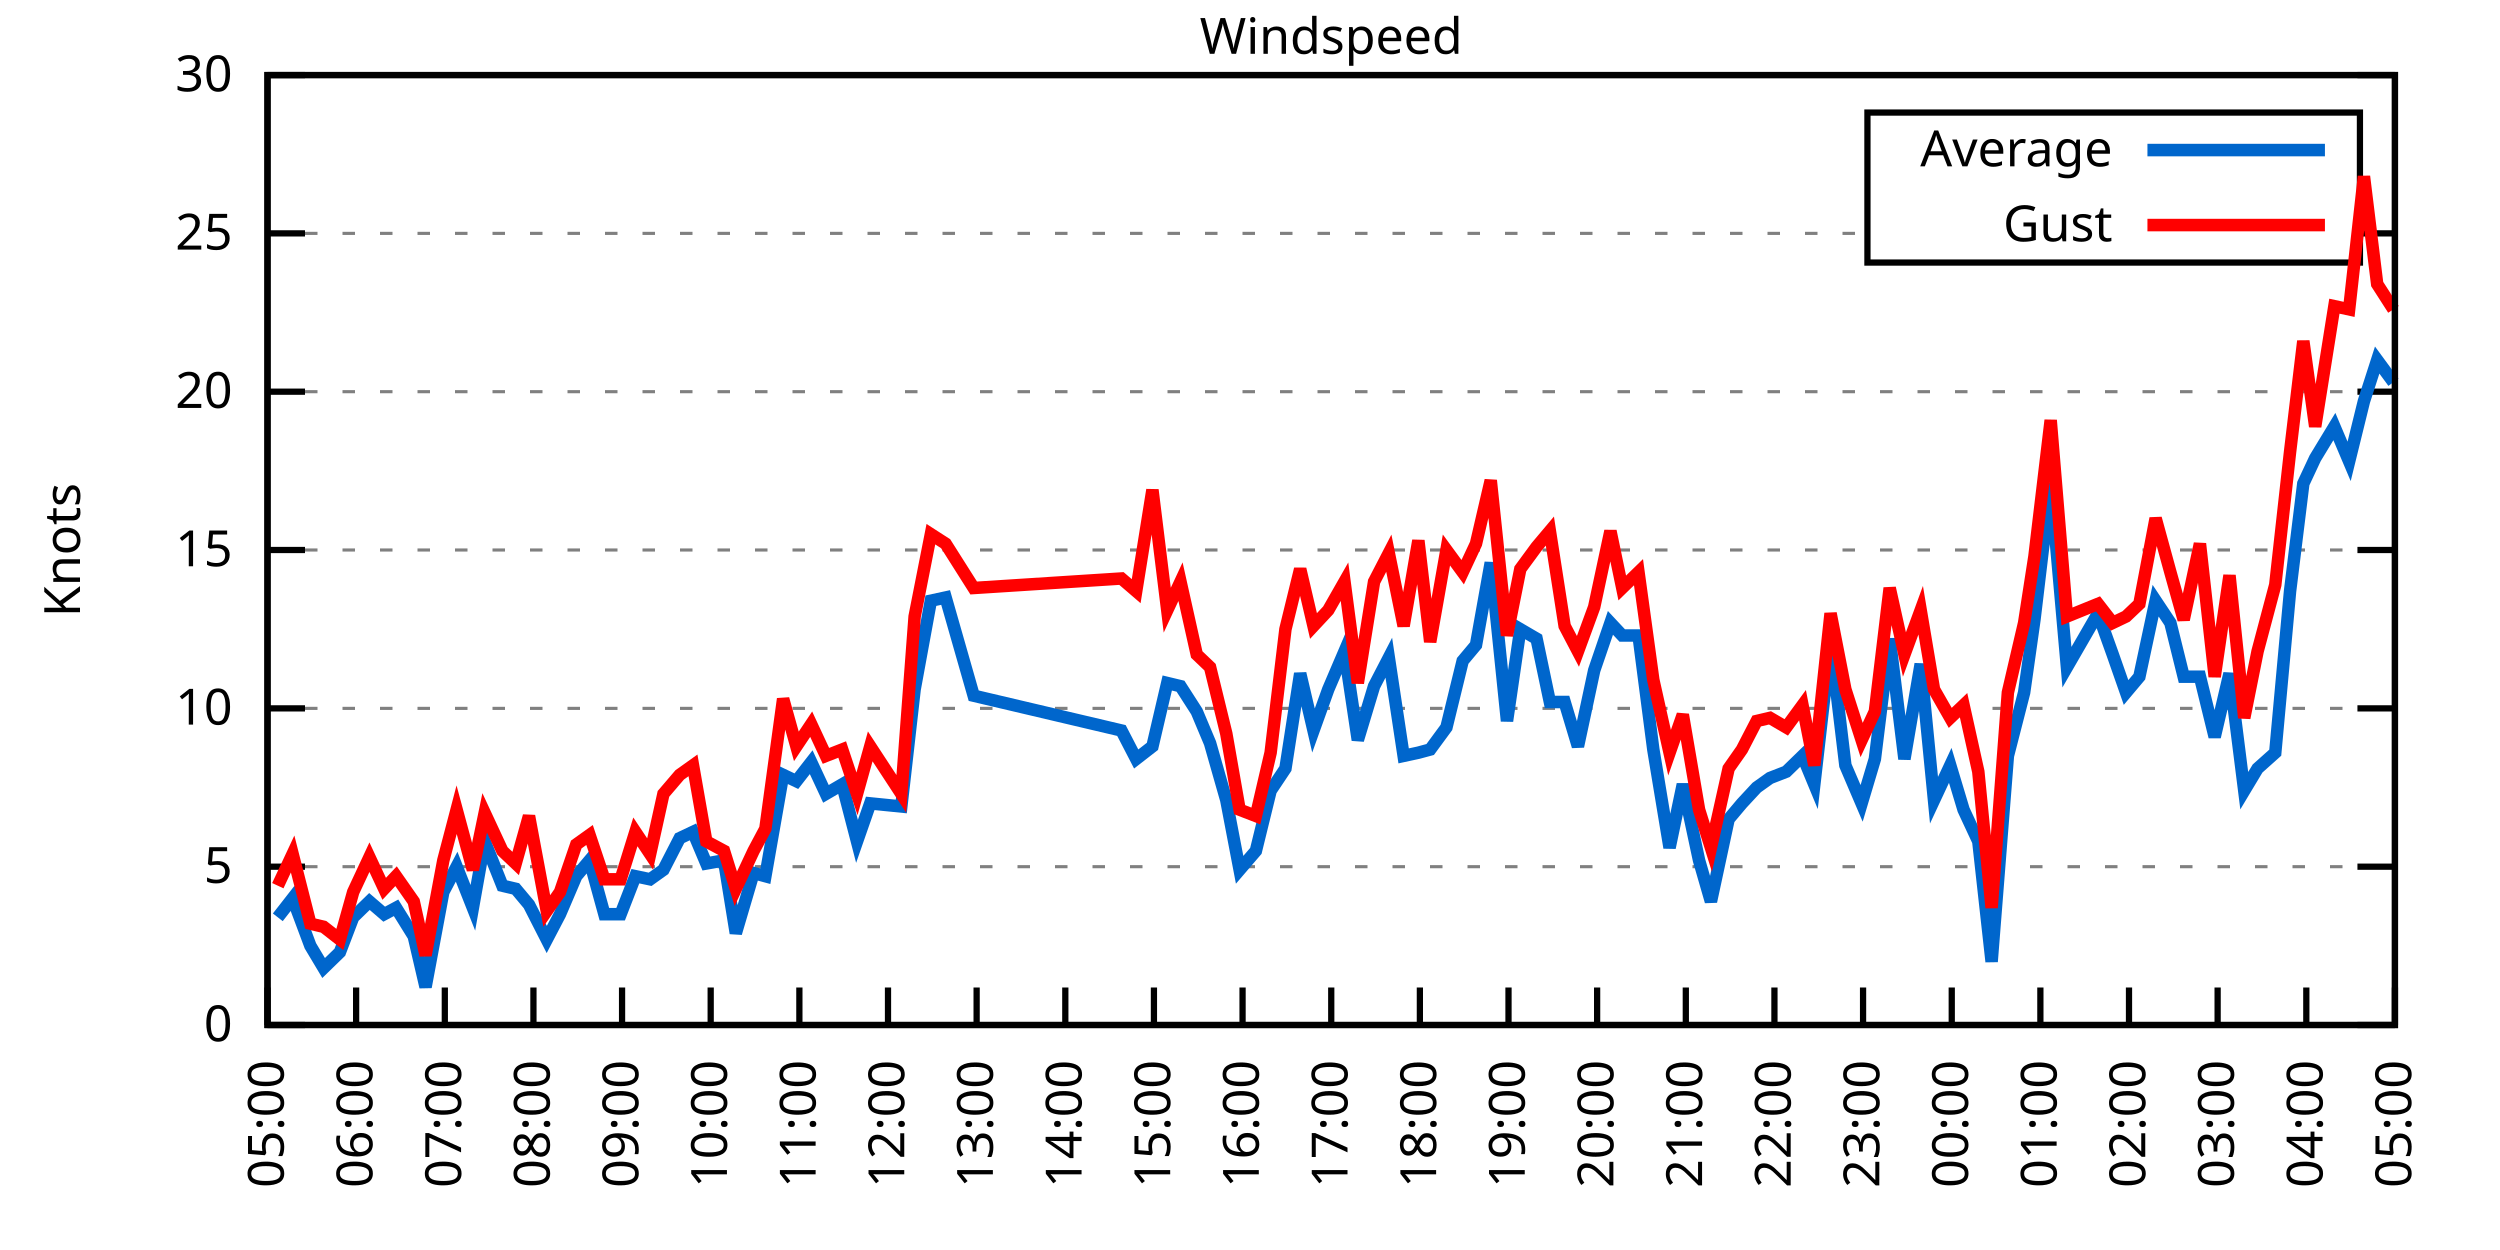
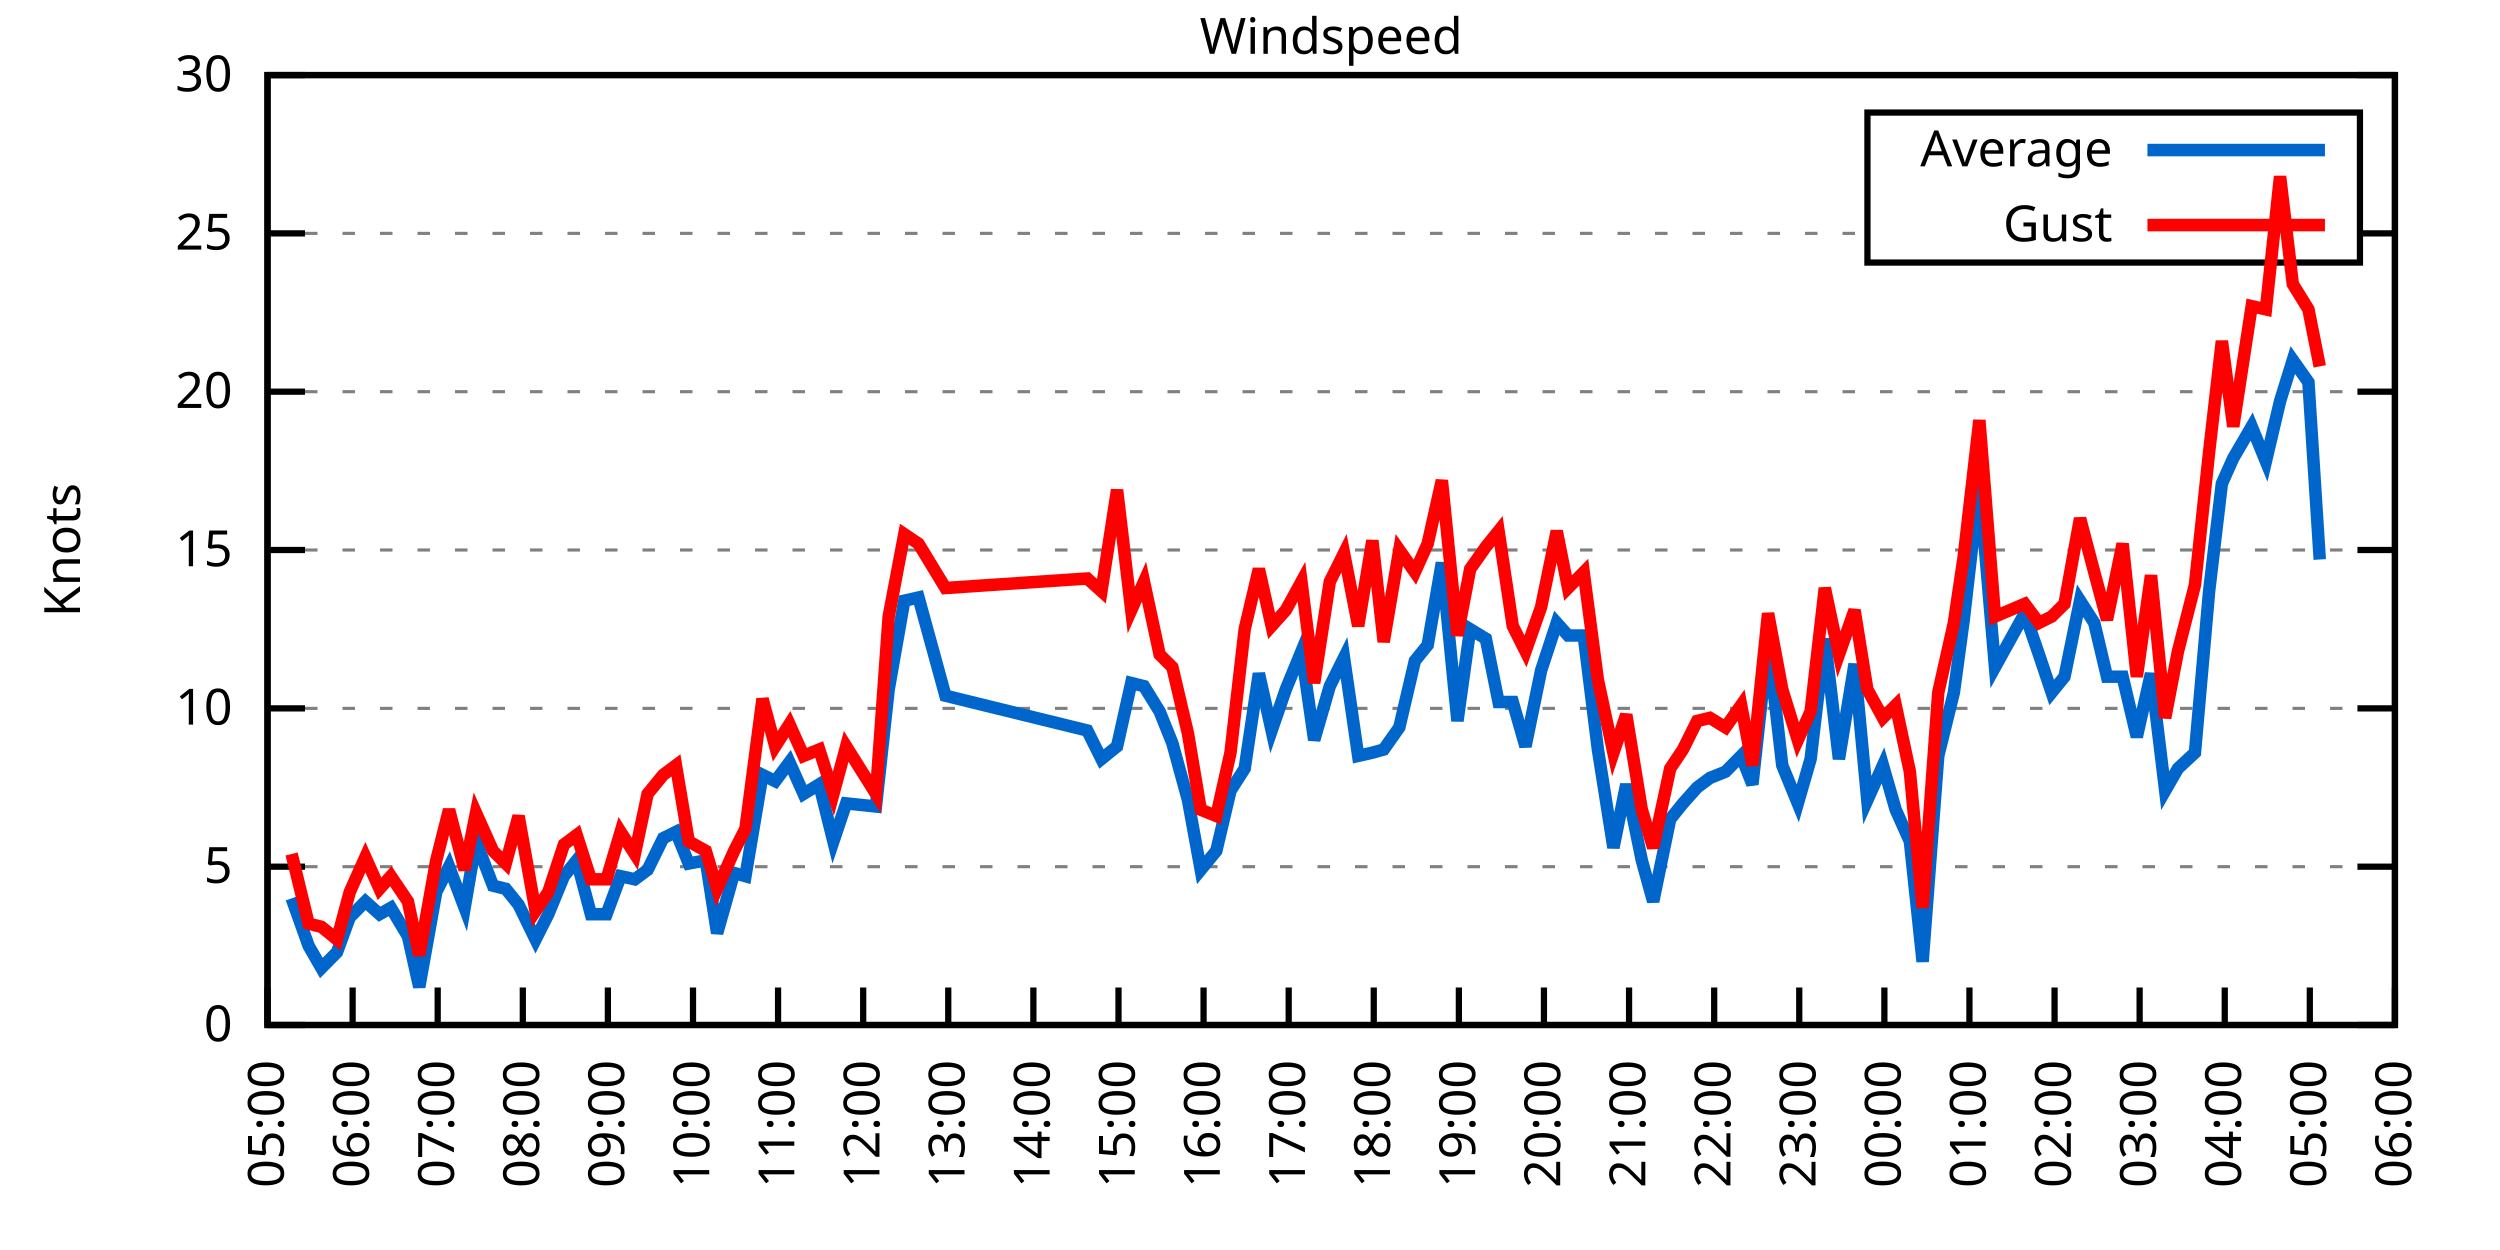
<svg xmlns="http://www.w3.org/2000/svg" xmlns:xlink="http://www.w3.org/1999/xlink" width="400" height="200" viewBox="0 0 400 200">
  <g id="gnuplot_canvas">
    <rect x="0" y="0" width="400" height="200" fill="none" />
    <defs>
      <circle id="gpDot" r="0.5" stroke-width="0.5" stroke="currentColor" />
      <path id="gpPt0" stroke-width="0.333" stroke="currentColor" d="M-1,0 h2 M0,-1 v2" />
      <path id="gpPt1" stroke-width="0.333" stroke="currentColor" d="M-1,-1 L1,1 M1,-1 L-1,1" />
      <path id="gpPt2" stroke-width="0.333" stroke="currentColor" d="M-1,0 L1,0 M0,-1 L0,1 M-1,-1 L1,1 M-1,1 L1,-1" />
      <rect id="gpPt3" stroke-width="0.333" stroke="currentColor" x="-1" y="-1" width="2" height="2" />
      <rect id="gpPt4" stroke-width="0.333" stroke="currentColor" fill="currentColor" x="-1" y="-1" width="2" height="2" />
      <circle id="gpPt5" stroke-width="0.333" stroke="currentColor" cx="0" cy="0" r="1" />
      <use xlink:href="#gpPt5" id="gpPt6" fill="currentColor" stroke="none" />
      <path id="gpPt7" stroke-width="0.333" stroke="currentColor" d="M0,-1.33 L-1.33,0.67 L1.33,0.67 z" />
      <use xlink:href="#gpPt7" id="gpPt8" fill="currentColor" stroke="none" />
      <use xlink:href="#gpPt7" id="gpPt9" stroke="currentColor" transform="rotate(180)" />
      <use xlink:href="#gpPt9" id="gpPt10" fill="currentColor" stroke="none" />
      <use xlink:href="#gpPt3" id="gpPt11" stroke="currentColor" transform="rotate(45)" />
      <use xlink:href="#gpPt11" id="gpPt12" fill="currentColor" stroke="none" />
      <path id="gpPt13" stroke-width="0.333" stroke="currentColor" d="M0,1.330 L1.265,0.411 L0.782,-1.067 L-0.782,-1.076 L-1.265,0.411 z" />
      <use xlink:href="#gpPt13" id="gpPt14" fill="currentColor" stroke="none" />
      <filter id="textbox" filterUnits="objectBoundingBox" x="0" y="0" height="1" width="1">
        <feFlood flood-color="white" flood-opacity="1" result="bgnd" />
        <feComposite in="SourceGraphic" in2="bgnd" operator="atop" />
      </filter>
      <filter id="greybox" filterUnits="objectBoundingBox" x="0" y="0" height="1" width="1">
        <feFlood flood-color="lightgrey" flood-opacity="1" result="grey" />
        <feComposite in="SourceGraphic" in2="grey" operator="atop" />
      </filter>
    </defs>
    <g fill="none" color="white" stroke="currentColor" stroke-width="1.00" stroke-linecap="butt" stroke-linejoin="miter">
</g>
    <g fill="none" color="black" stroke="currentColor" stroke-width="1.00" stroke-linecap="butt" stroke-linejoin="miter">
      <g stroke="none" shape-rendering="crispEdges">
        <polygon fill="rgb(255, 255, 255)" points="42.80,164.00 383.18,164.00 383.18,12.02 42.80,12.02 " />
      </g>
    </g>
    <g fill="none" color="black" stroke="currentColor" stroke-width="1.00" stroke-linecap="butt" stroke-linejoin="miter">
</g>
    <g fill="none" color="black" stroke="black" stroke-width="0.50" stroke-linecap="butt" stroke-linejoin="miter">
</g>
    <g fill="none" color="gray" stroke="currentColor" stroke-width="0.50" stroke-linecap="butt" stroke-linejoin="miter">
      <path stroke="gray" stroke-dasharray="2,4" class="gridline" d="M42.80,164.00 L383.19,164.00  " />
    </g>
    <g fill="none" color="gray" stroke="gray" stroke-width="1.00" stroke-linecap="butt" stroke-linejoin="miter">
</g>
    <g fill="none" color="black" stroke="currentColor" stroke-width="1.00" stroke-linecap="butt" stroke-linejoin="miter">
      <path stroke="black" d="M42.80,164.00 L48.80,164.00 M383.19,164.00 L377.19,164.00  " />
      <g transform="translate(37.20,166.60)" stroke="none" fill="black" font-family="Sans" font-size="8.00" text-anchor="end">
        <text>
          <tspan font-family="Sans"> 0</tspan>
        </text>
      </g>
    </g>
    <g fill="none" color="black" stroke="currentColor" stroke-width="1.00" stroke-linecap="butt" stroke-linejoin="miter">
</g>
    <g fill="none" color="black" stroke="black" stroke-width="0.50" stroke-linecap="butt" stroke-linejoin="miter">
</g>
    <g fill="none" color="gray" stroke="currentColor" stroke-width="0.50" stroke-linecap="butt" stroke-linejoin="miter">
      <path stroke="gray" stroke-dasharray="2,4" class="gridline" d="M42.80,138.67 L383.19,138.67  " />
    </g>
    <g fill="none" color="gray" stroke="gray" stroke-width="1.00" stroke-linecap="butt" stroke-linejoin="miter">
</g>
    <g fill="none" color="black" stroke="currentColor" stroke-width="1.00" stroke-linecap="butt" stroke-linejoin="miter">
      <path stroke="black" d="M42.80,138.67 L48.80,138.67 M383.19,138.67 L377.19,138.67  " />
      <g transform="translate(37.20,141.27)" stroke="none" fill="black" font-family="Sans" font-size="8.00" text-anchor="end">
        <text>
          <tspan font-family="Sans"> 5</tspan>
        </text>
      </g>
    </g>
    <g fill="none" color="black" stroke="currentColor" stroke-width="1.00" stroke-linecap="butt" stroke-linejoin="miter">
</g>
    <g fill="none" color="black" stroke="black" stroke-width="0.50" stroke-linecap="butt" stroke-linejoin="miter">
</g>
    <g fill="none" color="gray" stroke="currentColor" stroke-width="0.50" stroke-linecap="butt" stroke-linejoin="miter">
      <path stroke="gray" stroke-dasharray="2,4" class="gridline" d="M42.80,113.34 L383.19,113.34  " />
    </g>
    <g fill="none" color="gray" stroke="gray" stroke-width="1.00" stroke-linecap="butt" stroke-linejoin="miter">
</g>
    <g fill="none" color="black" stroke="currentColor" stroke-width="1.00" stroke-linecap="butt" stroke-linejoin="miter">
      <path stroke="black" d="M42.80,113.34 L48.80,113.34 M383.19,113.34 L377.19,113.34  " />
      <g transform="translate(37.20,115.94)" stroke="none" fill="black" font-family="Sans" font-size="8.00" text-anchor="end">
        <text>
          <tspan font-family="Sans"> 10</tspan>
        </text>
      </g>
    </g>
    <g fill="none" color="black" stroke="currentColor" stroke-width="1.00" stroke-linecap="butt" stroke-linejoin="miter">
</g>
    <g fill="none" color="black" stroke="black" stroke-width="0.50" stroke-linecap="butt" stroke-linejoin="miter">
</g>
    <g fill="none" color="gray" stroke="currentColor" stroke-width="0.50" stroke-linecap="butt" stroke-linejoin="miter">
      <path stroke="gray" stroke-dasharray="2,4" class="gridline" d="M42.80,88.00 L383.19,88.00  " />
    </g>
    <g fill="none" color="gray" stroke="gray" stroke-width="1.00" stroke-linecap="butt" stroke-linejoin="miter">
</g>
    <g fill="none" color="black" stroke="currentColor" stroke-width="1.00" stroke-linecap="butt" stroke-linejoin="miter">
      <path stroke="black" d="M42.80,88.00 L48.80,88.00 M383.19,88.00 L377.19,88.00  " />
      <g transform="translate(37.20,90.60)" stroke="none" fill="black" font-family="Sans" font-size="8.00" text-anchor="end">
        <text>
          <tspan font-family="Sans"> 15</tspan>
        </text>
      </g>
    </g>
    <g fill="none" color="black" stroke="currentColor" stroke-width="1.00" stroke-linecap="butt" stroke-linejoin="miter">
</g>
    <g fill="none" color="black" stroke="black" stroke-width="0.50" stroke-linecap="butt" stroke-linejoin="miter">
</g>
    <g fill="none" color="gray" stroke="currentColor" stroke-width="0.50" stroke-linecap="butt" stroke-linejoin="miter">
      <path stroke="gray" stroke-dasharray="2,4" class="gridline" d="M42.80,62.67 L383.19,62.67  " />
    </g>
    <g fill="none" color="gray" stroke="gray" stroke-width="1.00" stroke-linecap="butt" stroke-linejoin="miter">
</g>
    <g fill="none" color="black" stroke="currentColor" stroke-width="1.00" stroke-linecap="butt" stroke-linejoin="miter">
      <path stroke="black" d="M42.80,62.67 L48.80,62.67 M383.19,62.67 L377.19,62.67  " />
      <g transform="translate(37.20,65.27)" stroke="none" fill="black" font-family="Sans" font-size="8.00" text-anchor="end">
        <text>
          <tspan font-family="Sans"> 20</tspan>
        </text>
      </g>
    </g>
    <g fill="none" color="black" stroke="currentColor" stroke-width="1.00" stroke-linecap="butt" stroke-linejoin="miter">
</g>
    <g fill="none" color="black" stroke="black" stroke-width="0.50" stroke-linecap="butt" stroke-linejoin="miter">
</g>
    <g fill="none" color="gray" stroke="currentColor" stroke-width="0.50" stroke-linecap="butt" stroke-linejoin="miter">
      <path stroke="gray" stroke-dasharray="2,4" class="gridline" d="M42.80,37.34 L298.79,37.34 M377.59,37.34 L383.19,37.34  " />
    </g>
    <g fill="none" color="gray" stroke="gray" stroke-width="1.00" stroke-linecap="butt" stroke-linejoin="miter">
</g>
    <g fill="none" color="black" stroke="currentColor" stroke-width="1.00" stroke-linecap="butt" stroke-linejoin="miter">
      <path stroke="black" d="M42.80,37.34 L48.80,37.34 M383.19,37.34 L377.19,37.34  " />
      <g transform="translate(37.20,39.94)" stroke="none" fill="black" font-family="Sans" font-size="8.00" text-anchor="end">
        <text>
          <tspan font-family="Sans"> 25</tspan>
        </text>
      </g>
    </g>
    <g fill="none" color="black" stroke="currentColor" stroke-width="1.00" stroke-linecap="butt" stroke-linejoin="miter">
</g>
    <g fill="none" color="black" stroke="black" stroke-width="0.50" stroke-linecap="butt" stroke-linejoin="miter">
</g>
    <g fill="none" color="gray" stroke="currentColor" stroke-width="0.50" stroke-linecap="butt" stroke-linejoin="miter">
      <path stroke="gray" stroke-dasharray="2,4" class="gridline" d="M42.80,12.01 L383.19,12.01  " />
    </g>
    <g fill="none" color="gray" stroke="gray" stroke-width="1.00" stroke-linecap="butt" stroke-linejoin="miter">
</g>
    <g fill="none" color="black" stroke="currentColor" stroke-width="1.00" stroke-linecap="butt" stroke-linejoin="miter">
      <path stroke="black" d="M42.80,12.01 L48.80,12.01 M383.19,12.01 L377.19,12.01  " />
      <g transform="translate(37.20,14.61)" stroke="none" fill="black" font-family="Sans" font-size="8.00" text-anchor="end">
        <text>
          <tspan font-family="Sans"> 30</tspan>
        </text>
      </g>
    </g>
    <g fill="none" color="black" stroke="currentColor" stroke-width="1.00" stroke-linecap="butt" stroke-linejoin="miter">
      <path stroke="black" d="M42.80,164.00 L42.80,158.00  " />
      <g transform="translate(45.40,169.60) rotate(270.00)" stroke="none" fill="black" font-family="Sans" font-size="8.00" text-anchor="end">
        <text>
          <tspan font-family="Sans">05:00</tspan>
        </text>
      </g>
    </g>
    <g fill="none" color="black" stroke="currentColor" stroke-width="1.00" stroke-linecap="butt" stroke-linejoin="miter">
-       <path stroke="black" d="M56.98,164.00 L56.98,158.00  " />
-       <g transform="translate(59.58,169.60) rotate(270.00)" stroke="none" fill="black" font-family="Sans" font-size="8.00" text-anchor="end">
+       <path stroke="black" d="M56.42,164.00 L56.42,158.00  " />
+       <g transform="translate(59.02,169.60) rotate(270.00)" stroke="none" fill="black" font-family="Sans" font-size="8.00" text-anchor="end">
        <text>
          <tspan font-family="Sans">06:00</tspan>
        </text>
      </g>
    </g>
    <g fill="none" color="black" stroke="currentColor" stroke-width="1.00" stroke-linecap="butt" stroke-linejoin="miter">
-       <path stroke="black" d="M71.17,164.00 L71.17,158.00  " />
-       <g transform="translate(73.77,169.60) rotate(270.00)" stroke="none" fill="black" font-family="Sans" font-size="8.00" text-anchor="end">
+       <path stroke="black" d="M70.03,164.00 L70.03,158.00  " />
+       <g transform="translate(72.63,169.60) rotate(270.00)" stroke="none" fill="black" font-family="Sans" font-size="8.00" text-anchor="end">
        <text>
          <tspan font-family="Sans">07:00</tspan>
        </text>
      </g>
    </g>
    <g fill="none" color="black" stroke="currentColor" stroke-width="1.00" stroke-linecap="butt" stroke-linejoin="miter">
-       <path stroke="black" d="M85.35,164.00 L85.35,158.00  " />
-       <g transform="translate(87.95,169.60) rotate(270.00)" stroke="none" fill="black" font-family="Sans" font-size="8.00" text-anchor="end">
+       <path stroke="black" d="M83.65,164.00 L83.65,158.00  " />
+       <g transform="translate(86.25,169.60) rotate(270.00)" stroke="none" fill="black" font-family="Sans" font-size="8.00" text-anchor="end">
        <text>
          <tspan font-family="Sans">08:00</tspan>
        </text>
      </g>
    </g>
    <g fill="none" color="black" stroke="currentColor" stroke-width="1.00" stroke-linecap="butt" stroke-linejoin="miter">
-       <path stroke="black" d="M99.53,164.00 L99.53,158.00  " />
-       <g transform="translate(102.13,169.60) rotate(270.00)" stroke="none" fill="black" font-family="Sans" font-size="8.00" text-anchor="end">
+       <path stroke="black" d="M97.26,164.00 L97.26,158.00  " />
+       <g transform="translate(99.86,169.60) rotate(270.00)" stroke="none" fill="black" font-family="Sans" font-size="8.00" text-anchor="end">
        <text>
          <tspan font-family="Sans">09:00</tspan>
        </text>
      </g>
    </g>
    <g fill="none" color="black" stroke="currentColor" stroke-width="1.00" stroke-linecap="butt" stroke-linejoin="miter">
-       <path stroke="black" d="M113.71,164.00 L113.71,158.00  " />
-       <g transform="translate(116.31,169.60) rotate(270.00)" stroke="none" fill="black" font-family="Sans" font-size="8.00" text-anchor="end">
+       <path stroke="black" d="M110.88,164.00 L110.88,158.00  " />
+       <g transform="translate(113.48,169.60) rotate(270.00)" stroke="none" fill="black" font-family="Sans" font-size="8.00" text-anchor="end">
        <text>
          <tspan font-family="Sans">10:00</tspan>
        </text>
      </g>
    </g>
    <g fill="none" color="black" stroke="currentColor" stroke-width="1.00" stroke-linecap="butt" stroke-linejoin="miter">
-       <path stroke="black" d="M127.90,164.00 L127.90,158.00  " />
-       <g transform="translate(130.50,169.60) rotate(270.00)" stroke="none" fill="black" font-family="Sans" font-size="8.00" text-anchor="end">
+       <path stroke="black" d="M124.49,164.00 L124.49,158.00  " />
+       <g transform="translate(127.09,169.60) rotate(270.00)" stroke="none" fill="black" font-family="Sans" font-size="8.00" text-anchor="end">
        <text>
          <tspan font-family="Sans">11:00</tspan>
        </text>
      </g>
    </g>
    <g fill="none" color="black" stroke="currentColor" stroke-width="1.00" stroke-linecap="butt" stroke-linejoin="miter">
-       <path stroke="black" d="M142.08,164.00 L142.08,158.00  " />
-       <g transform="translate(144.68,169.60) rotate(270.00)" stroke="none" fill="black" font-family="Sans" font-size="8.00" text-anchor="end">
+       <path stroke="black" d="M138.11,164.00 L138.11,158.00  " />
+       <g transform="translate(140.71,169.60) rotate(270.00)" stroke="none" fill="black" font-family="Sans" font-size="8.00" text-anchor="end">
        <text>
          <tspan font-family="Sans">12:00</tspan>
        </text>
      </g>
    </g>
    <g fill="none" color="black" stroke="currentColor" stroke-width="1.00" stroke-linecap="butt" stroke-linejoin="miter">
-       <path stroke="black" d="M156.26,164.00 L156.26,158.00  " />
-       <g transform="translate(158.86,169.60) rotate(270.00)" stroke="none" fill="black" font-family="Sans" font-size="8.00" text-anchor="end">
+       <path stroke="black" d="M151.72,164.00 L151.72,158.00  " />
+       <g transform="translate(154.32,169.60) rotate(270.00)" stroke="none" fill="black" font-family="Sans" font-size="8.00" text-anchor="end">
        <text>
          <tspan font-family="Sans">13:00</tspan>
        </text>
      </g>
    </g>
    <g fill="none" color="black" stroke="currentColor" stroke-width="1.00" stroke-linecap="butt" stroke-linejoin="miter">
-       <path stroke="black" d="M170.45,164.00 L170.45,158.00  " />
-       <g transform="translate(173.05,169.60) rotate(270.00)" stroke="none" fill="black" font-family="Sans" font-size="8.00" text-anchor="end">
+       <path stroke="black" d="M165.34,164.00 L165.34,158.00  " />
+       <g transform="translate(167.94,169.60) rotate(270.00)" stroke="none" fill="black" font-family="Sans" font-size="8.00" text-anchor="end">
        <text>
          <tspan font-family="Sans">14:00</tspan>
        </text>
      </g>
    </g>
    <g fill="none" color="black" stroke="currentColor" stroke-width="1.00" stroke-linecap="butt" stroke-linejoin="miter">
-       <path stroke="black" d="M184.63,164.00 L184.63,158.00  " />
-       <g transform="translate(187.23,169.60) rotate(270.00)" stroke="none" fill="black" font-family="Sans" font-size="8.00" text-anchor="end">
+       <path stroke="black" d="M178.96,164.00 L178.96,158.00  " />
+       <g transform="translate(181.56,169.60) rotate(270.00)" stroke="none" fill="black" font-family="Sans" font-size="8.00" text-anchor="end">
        <text>
          <tspan font-family="Sans">15:00</tspan>
        </text>
      </g>
    </g>
    <g fill="none" color="black" stroke="currentColor" stroke-width="1.00" stroke-linecap="butt" stroke-linejoin="miter">
-       <path stroke="black" d="M198.81,164.00 L198.81,158.00  " />
-       <g transform="translate(201.41,169.60) rotate(270.00)" stroke="none" fill="black" font-family="Sans" font-size="8.00" text-anchor="end">
+       <path stroke="black" d="M192.57,164.00 L192.57,158.00  " />
+       <g transform="translate(195.17,169.60) rotate(270.00)" stroke="none" fill="black" font-family="Sans" font-size="8.00" text-anchor="end">
        <text>
          <tspan font-family="Sans">16:00</tspan>
        </text>
      </g>
    </g>
    <g fill="none" color="black" stroke="currentColor" stroke-width="1.00" stroke-linecap="butt" stroke-linejoin="miter">
-       <path stroke="black" d="M213.00,164.00 L213.00,158.00  " />
-       <g transform="translate(215.60,169.60) rotate(270.00)" stroke="none" fill="black" font-family="Sans" font-size="8.00" text-anchor="end">
+       <path stroke="black" d="M206.19,164.00 L206.19,158.00  " />
+       <g transform="translate(208.79,169.60) rotate(270.00)" stroke="none" fill="black" font-family="Sans" font-size="8.00" text-anchor="end">
        <text>
          <tspan font-family="Sans">17:00</tspan>
        </text>
      </g>
    </g>
    <g fill="none" color="black" stroke="currentColor" stroke-width="1.00" stroke-linecap="butt" stroke-linejoin="miter">
-       <path stroke="black" d="M227.18,164.00 L227.18,158.00  " />
-       <g transform="translate(229.78,169.60) rotate(270.00)" stroke="none" fill="black" font-family="Sans" font-size="8.00" text-anchor="end">
+       <path stroke="black" d="M219.80,164.00 L219.80,158.00  " />
+       <g transform="translate(222.40,169.60) rotate(270.00)" stroke="none" fill="black" font-family="Sans" font-size="8.00" text-anchor="end">
        <text>
          <tspan font-family="Sans">18:00</tspan>
        </text>
      </g>
    </g>
    <g fill="none" color="black" stroke="currentColor" stroke-width="1.00" stroke-linecap="butt" stroke-linejoin="miter">
-       <path stroke="black" d="M241.36,164.00 L241.36,158.00  " />
-       <g transform="translate(243.96,169.60) rotate(270.00)" stroke="none" fill="black" font-family="Sans" font-size="8.00" text-anchor="end">
+       <path stroke="black" d="M233.42,164.00 L233.42,158.00  " />
+       <g transform="translate(236.02,169.60) rotate(270.00)" stroke="none" fill="black" font-family="Sans" font-size="8.00" text-anchor="end">
        <text>
          <tspan font-family="Sans">19:00</tspan>
        </text>
      </g>
    </g>
    <g fill="none" color="black" stroke="currentColor" stroke-width="1.00" stroke-linecap="butt" stroke-linejoin="miter">
-       <path stroke="black" d="M255.54,164.00 L255.54,158.00  " />
-       <g transform="translate(258.14,169.60) rotate(270.00)" stroke="none" fill="black" font-family="Sans" font-size="8.00" text-anchor="end">
+       <path stroke="black" d="M247.03,164.00 L247.03,158.00  " />
+       <g transform="translate(249.63,169.60) rotate(270.00)" stroke="none" fill="black" font-family="Sans" font-size="8.00" text-anchor="end">
        <text>
          <tspan font-family="Sans">20:00</tspan>
        </text>
      </g>
    </g>
    <g fill="none" color="black" stroke="currentColor" stroke-width="1.00" stroke-linecap="butt" stroke-linejoin="miter">
-       <path stroke="black" d="M269.73,164.00 L269.73,158.00  " />
-       <g transform="translate(272.33,169.60) rotate(270.00)" stroke="none" fill="black" font-family="Sans" font-size="8.00" text-anchor="end">
+       <path stroke="black" d="M260.65,164.00 L260.65,158.00  " />
+       <g transform="translate(263.25,169.60) rotate(270.00)" stroke="none" fill="black" font-family="Sans" font-size="8.00" text-anchor="end">
        <text>
          <tspan font-family="Sans">21:00</tspan>
        </text>
      </g>
    </g>
    <g fill="none" color="black" stroke="currentColor" stroke-width="1.00" stroke-linecap="butt" stroke-linejoin="miter">
-       <path stroke="black" d="M283.91,164.00 L283.91,158.00  " />
-       <g transform="translate(286.51,169.60) rotate(270.00)" stroke="none" fill="black" font-family="Sans" font-size="8.00" text-anchor="end">
+       <path stroke="black" d="M274.27,164.00 L274.27,158.00  " />
+       <g transform="translate(276.87,169.60) rotate(270.00)" stroke="none" fill="black" font-family="Sans" font-size="8.00" text-anchor="end">
        <text>
          <tspan font-family="Sans">22:00</tspan>
        </text>
      </g>
    </g>
    <g fill="none" color="black" stroke="currentColor" stroke-width="1.00" stroke-linecap="butt" stroke-linejoin="miter">
-       <path stroke="black" d="M298.09,164.00 L298.09,158.00  " />
-       <g transform="translate(300.69,169.60) rotate(270.00)" stroke="none" fill="black" font-family="Sans" font-size="8.00" text-anchor="end">
+       <path stroke="black" d="M287.88,164.00 L287.88,158.00  " />
+       <g transform="translate(290.48,169.60) rotate(270.00)" stroke="none" fill="black" font-family="Sans" font-size="8.00" text-anchor="end">
        <text>
          <tspan font-family="Sans">23:00</tspan>
        </text>
      </g>
    </g>
    <g fill="none" color="black" stroke="currentColor" stroke-width="1.00" stroke-linecap="butt" stroke-linejoin="miter">
-       <path stroke="black" d="M312.28,164.00 L312.28,158.00  " />
-       <g transform="translate(314.88,169.60) rotate(270.00)" stroke="none" fill="black" font-family="Sans" font-size="8.00" text-anchor="end">
+       <path stroke="black" d="M301.50,164.00 L301.50,158.00  " />
+       <g transform="translate(304.10,169.60) rotate(270.00)" stroke="none" fill="black" font-family="Sans" font-size="8.00" text-anchor="end">
        <text>
          <tspan font-family="Sans">00:00</tspan>
        </text>
      </g>
    </g>
    <g fill="none" color="black" stroke="currentColor" stroke-width="1.00" stroke-linecap="butt" stroke-linejoin="miter">
-       <path stroke="black" d="M326.46,164.00 L326.46,158.00  " />
-       <g transform="translate(329.06,169.60) rotate(270.00)" stroke="none" fill="black" font-family="Sans" font-size="8.00" text-anchor="end">
+       <path stroke="black" d="M315.11,164.00 L315.11,158.00  " />
+       <g transform="translate(317.71,169.60) rotate(270.00)" stroke="none" fill="black" font-family="Sans" font-size="8.00" text-anchor="end">
        <text>
          <tspan font-family="Sans">01:00</tspan>
        </text>
      </g>
    </g>
    <g fill="none" color="black" stroke="currentColor" stroke-width="1.00" stroke-linecap="butt" stroke-linejoin="miter">
-       <path stroke="black" d="M340.64,164.00 L340.64,158.00  " />
-       <g transform="translate(343.24,169.60) rotate(270.00)" stroke="none" fill="black" font-family="Sans" font-size="8.00" text-anchor="end">
+       <path stroke="black" d="M328.73,164.00 L328.73,158.00  " />
+       <g transform="translate(331.33,169.60) rotate(270.00)" stroke="none" fill="black" font-family="Sans" font-size="8.00" text-anchor="end">
        <text>
          <tspan font-family="Sans">02:00</tspan>
        </text>
      </g>
    </g>
    <g fill="none" color="black" stroke="currentColor" stroke-width="1.00" stroke-linecap="butt" stroke-linejoin="miter">
-       <path stroke="black" d="M354.82,164.00 L354.82,158.00  " />
-       <g transform="translate(357.42,169.60) rotate(270.00)" stroke="none" fill="black" font-family="Sans" font-size="8.00" text-anchor="end">
+       <path stroke="black" d="M342.34,164.00 L342.34,158.00  " />
+       <g transform="translate(344.94,169.60) rotate(270.00)" stroke="none" fill="black" font-family="Sans" font-size="8.00" text-anchor="end">
        <text>
          <tspan font-family="Sans">03:00</tspan>
        </text>
      </g>
    </g>
    <g fill="none" color="black" stroke="currentColor" stroke-width="1.00" stroke-linecap="butt" stroke-linejoin="miter">
-       <path stroke="black" d="M369.01,164.00 L369.01,158.00  " />
-       <g transform="translate(371.61,169.60) rotate(270.00)" stroke="none" fill="black" font-family="Sans" font-size="8.00" text-anchor="end">
+       <path stroke="black" d="M355.96,164.00 L355.96,158.00  " />
+       <g transform="translate(358.56,169.60) rotate(270.00)" stroke="none" fill="black" font-family="Sans" font-size="8.00" text-anchor="end">
        <text>
          <tspan font-family="Sans">04:00</tspan>
+         </text>
+       </g>
+     </g>
+     <g fill="none" color="black" stroke="currentColor" stroke-width="1.00" stroke-linecap="butt" stroke-linejoin="miter">
+       <path stroke="black" d="M369.57,164.00 L369.57,158.00  " />
+       <g transform="translate(372.17,169.60) rotate(270.00)" stroke="none" fill="black" font-family="Sans" font-size="8.00" text-anchor="end">
+         <text>
+           <tspan font-family="Sans">05:00</tspan>
        </text>
      </g>
    </g>
    <g fill="none" color="black" stroke="currentColor" stroke-width="1.00" stroke-linecap="butt" stroke-linejoin="miter">
      <path stroke="black" d="M383.19,164.00 L383.19,158.00  " />
      <g transform="translate(385.79,169.60) rotate(270.00)" stroke="none" fill="black" font-family="Sans" font-size="8.00" text-anchor="end">
        <text>
-           <tspan font-family="Sans">05:00</tspan>
+           <tspan font-family="Sans">06:00</tspan>
        </text>
      </g>
    </g>
    <g fill="none" color="black" stroke="currentColor" stroke-width="1.00" stroke-linecap="butt" stroke-linejoin="miter">
</g>
    <g fill="none" color="black" stroke="currentColor" stroke-width="1.00" stroke-linecap="butt" stroke-linejoin="miter">
      <path stroke="black" d="M42.80,12.01 L42.80,164.00 L383.19,164.00 L383.19,12.01 L42.80,12.01 Z  " />
    </g>
    <g fill="none" color="black" stroke="currentColor" stroke-width="1.00" stroke-linecap="butt" stroke-linejoin="miter">
</g>
    <g fill="none" color="black" stroke="currentColor" stroke-width="1.00" stroke-linecap="butt" stroke-linejoin="miter">
      <path stroke="black" d="M298.79,42.01 L298.79,18.01 L377.59,18.01 L377.59,42.01 L298.79,42.01 Z  " />
    </g>
    <g id="Windspeed_plot_1">
      <g fill="none" color="white" stroke="black" stroke-width="2.00" stroke-linecap="butt" stroke-linejoin="miter">
</g>
      <g fill="none" color="black" stroke="currentColor" stroke-width="2.00" stroke-linecap="butt" stroke-linejoin="miter">
        <g transform="translate(337.99,26.61)" stroke="none" fill="black" font-family="Sans" font-size="8.00" text-anchor="end">
          <text>
            <tspan font-family="Sans">Average</tspan>
          </text>
        </g>
      </g>
      <g fill="none" color="black" stroke="currentColor" stroke-width="2.00" stroke-linecap="butt" stroke-linejoin="miter">
-         <path stroke="rgb(  0, 102, 204)" d="M343.59,24.01 L371.99,24.01 M44.45,146.77 L46.82,143.73 L49.66,151.33 L51.78,154.88 L54.38,152.35 L56.51,146.77   L59.11,144.24 L61.47,146.27 L63.37,145.25 L66.20,149.81 L68.09,157.92 L70.93,142.72 L73.06,138.67 L75.66,145.25   L77.55,134.62 L80.38,141.71 L82.51,142.21 L84.64,144.75 L87.48,150.32 L89.60,146.27 L92.20,140.19 L94.33,137.66   L96.70,146.27 L99.30,146.27 L101.66,140.19 L104.02,140.69 L106.15,139.17 L108.75,134.11 L110.88,133.10 L113.01,138.16   L115.84,137.66 L117.73,149.31 L120.57,139.68 L122.46,140.19 L125.30,123.98 L127.42,124.99 L129.79,121.95 L132.15,127.02   L134.75,125.50 L137.12,134.62 L139.24,128.54 L144.21,129.04 L146.34,110.30 L148.94,96.11 L151.30,95.60 L155.79,111.31   L179.43,116.88 L181.79,121.44 L184.39,119.42 L186.76,109.28 L188.88,109.79 L191.48,113.84 L193.61,118.91 L196.21,128.03   L198.34,139.17 L200.94,136.14 L203.30,126.51 L205.67,122.96 L208.03,107.76 L210.16,116.88 L212.52,110.30 L215.12,104.22   L217.25,118.40 L219.85,109.79 L222.21,105.23 L224.58,120.94 L226.94,120.43 L228.83,119.92 L231.43,116.38 L234.03,105.74   L236.16,103.20 L238.52,90.03 L241.12,115.36 L243.25,100.67 L245.85,102.19 L247.98,112.32 L250.34,112.32 L252.47,119.42   L255.07,107.26 L257.67,99.66 L259.56,101.68 L262.16,101.68 L264.53,119.92 L267.13,135.63 L269.25,125.50 L271.85,137.66   L273.75,144.24 L276.58,131.07 L278.71,128.54 L281.07,126.00 L283.20,124.48 L285.80,123.47 L288.40,120.94 L290.29,125.50   L292.89,102.70 L295.26,122.46 L297.86,128.54 L299.98,121.44 L302.35,102.19 L304.71,121.44 L307.31,106.24 L309.44,128.03   L312.04,122.46 L314.17,129.55 L316.53,134.62 L318.66,153.87 L321.26,120.94 L323.86,110.80 L325.51,99.15 L328.11,77.37   L330.71,106.75 L335.68,98.14 L338.04,104.72 L340.17,110.80 L342.30,108.27 L344.90,96.11 L347.26,99.66 L349.39,108.27   L351.99,108.27 L354.35,117.90 L356.72,107.76 L359.08,126.51 L361.21,122.96 L364.04,120.43 L366.41,94.59 L368.53,77.37   L370.43,73.31 L373.50,68.25 L375.86,73.82 L378.23,64.19 L380.35,57.61 L382.95,61.15  " />
+         <path stroke="rgb(  0, 102, 204)" d="M343.59,24.01 L371.99,24.01 M46.66,143.73 L49.38,151.33 L51.42,154.88 L53.92,152.35 L55.96,146.77 L58.46,144.24   L60.73,146.27 L62.54,145.25 L65.27,149.81 L67.08,157.92 L69.80,142.72 L71.85,138.67 L74.34,145.25 L76.16,134.62   L78.88,141.71 L80.92,142.21 L82.97,144.75 L85.69,150.32 L87.73,146.27 L90.23,140.19 L92.27,137.66 L94.54,146.27   L97.04,146.27 L99.30,140.19 L101.57,140.69 L103.62,139.17 L106.11,134.11 L108.15,133.10 L110.20,138.16 L112.92,137.66   L114.74,149.31 L117.46,139.68 L119.27,140.19 L122.00,123.98 L124.04,124.99 L126.31,121.95 L128.58,127.02 L131.07,125.50   L133.34,134.62 L135.39,128.54 L140.15,129.04 L142.19,110.30 L144.69,96.11 L146.96,95.60 L151.27,111.31 L173.96,116.88   L176.23,121.44 L178.73,119.42 L181.00,109.28 L183.04,109.79 L185.54,113.84 L187.58,118.91 L190.08,128.03 L192.12,139.17   L194.61,136.14 L196.88,126.51 L199.15,122.96 L201.42,107.76 L203.46,116.88 L205.73,110.30 L208.23,104.22 L210.27,118.40   L212.77,109.79 L215.04,105.23 L217.31,120.94 L219.58,120.43 L221.39,119.92 L223.89,116.38 L226.38,105.74 L228.43,103.20   L230.70,90.03 L233.19,115.36 L235.23,100.67 L237.73,102.19 L239.77,112.32 L242.04,112.32 L244.08,119.42 L246.58,107.26   L249.08,99.66 L250.89,101.68 L253.39,101.68 L255.66,119.92 L258.15,135.63 L260.20,125.50 L262.69,137.66 L264.51,144.24   L267.23,131.07 L269.27,128.54 L271.54,126.00 L273.58,124.48 L276.08,123.47 L278.58,120.94 L280.39,125.50 L282.89,102.70   L285.16,122.46 L287.65,128.54 L289.70,121.44 L291.97,102.19 L294.23,121.44 L296.73,106.24 L298.77,128.03 L301.27,122.46   L303.31,129.55 L305.58,134.62 L307.62,153.87 L310.12,120.94 L312.62,110.80 L314.20,99.15 L316.70,77.37 L319.20,106.75   L323.96,98.14 L326.23,104.72 L328.27,110.80 L330.32,108.27 L332.81,96.11 L335.08,99.66 L337.12,108.27 L339.62,108.27   L341.89,117.90 L344.16,107.76 L346.43,126.51 L348.47,122.96 L351.19,120.43 L353.46,94.59 L355.50,77.37 L357.32,73.31   L360.27,68.25 L362.54,73.82 L364.81,64.19 L366.85,57.61 L369.35,61.15 L371.16,89.52  " />
      </g>
    </g>
    <g id="Windspeed_plot_2">
      <g fill="none" color="black" stroke="currentColor" stroke-width="2.00" stroke-linecap="butt" stroke-linejoin="miter">
        <g transform="translate(337.99,38.61)" stroke="none" fill="black" font-family="Sans" font-size="8.00" text-anchor="end">
          <text>
            <tspan font-family="Sans">Gust</tspan>
          </text>
        </g>
      </g>
      <g fill="none" color="black" stroke="currentColor" stroke-width="2.00" stroke-linecap="butt" stroke-linejoin="miter">
-         <path stroke="rgb(255,   0,   0)" d="M343.59,36.01 L371.99,36.01 M44.45,141.71 L46.82,136.64 L49.66,147.79 L51.78,148.29 L54.38,150.32 L56.51,142.72   L59.11,137.15 L61.47,142.21 L63.37,140.19 L66.20,144.24 L68.09,152.85 L70.93,137.66 L73.06,129.55 L75.66,139.17   L77.55,130.06 L80.38,136.14 L82.51,138.16 L84.64,130.56 L87.48,145.76 L89.60,142.72 L92.20,135.12 L94.33,133.60   L96.70,140.69 L99.30,140.69 L101.66,133.10 L104.02,136.64 L106.15,127.02 L108.75,123.98 L110.88,122.46 L113.01,134.62   L115.84,136.14 L117.73,142.21 L120.57,136.14 L122.46,132.59 L125.30,111.82 L127.42,119.42 L129.79,115.87 L132.15,120.94   L134.75,119.92 L137.12,127.02 L139.24,119.42 L144.21,127.02 L146.34,98.64 L148.94,85.47 L151.30,86.99 L155.79,94.08   L179.43,92.56 L181.79,94.59 L184.39,78.38 L186.76,97.63 L188.88,93.07 L191.48,104.72 L193.61,106.75 L196.21,117.39   L198.34,129.55 L200.94,130.56 L203.30,120.43 L205.67,100.67 L208.03,91.04 L210.16,100.16 L212.52,97.63 L215.12,93.07   L217.25,109.28 L219.85,93.07 L222.21,88.51 L224.58,100.16 L226.94,86.49 L228.83,102.70 L231.43,88.00 L234.03,91.55   L236.16,86.99 L238.52,76.86 L241.12,101.68 L243.25,91.04 L245.85,87.50 L247.98,84.97 L250.34,100.16 L252.47,104.22   L255.07,97.12 L257.67,84.97 L259.56,94.08 L262.16,91.55 L264.53,108.78 L267.13,120.43 L269.25,114.35 L271.85,129.55   L273.75,135.63 L276.58,122.96 L278.71,119.92 L281.07,115.36 L283.20,114.86 L285.80,116.38 L288.40,112.83 L290.29,122.46   L292.89,98.14 L295.26,110.30 L297.86,118.40 L299.98,113.84 L302.35,94.08 L304.71,104.72 L307.31,97.63 L309.44,110.30   L312.04,114.86 L314.17,112.83 L316.53,123.47 L318.66,145.25 L321.26,110.80 L323.86,99.66 L325.51,89.02 L328.11,67.23   L330.71,98.64 L335.68,96.62 L338.04,99.66 L340.17,98.64 L342.30,96.62 L344.90,82.94 L347.26,91.55 L349.39,99.15   L351.99,86.99 L354.35,108.27 L356.72,92.06 L359.08,114.86 L361.21,104.22 L364.04,93.58 L366.41,72.30 L368.53,54.57   L370.43,68.25 L373.50,48.99 L375.86,49.50 L378.23,28.22 L380.35,45.45 L382.95,49.50  " />
+         <path stroke="rgb(255,   0,   0)" d="M343.59,36.01 L371.99,36.01 M46.66,136.64 L49.38,147.79 L51.42,148.29 L53.92,150.32 L55.96,142.72 L58.46,137.15   L60.73,142.21 L62.54,140.19 L65.27,144.24 L67.08,152.85 L69.80,137.66 L71.85,129.55 L74.34,139.17 L76.16,130.06   L78.88,136.14 L80.92,138.16 L82.97,130.56 L85.69,145.76 L87.73,142.72 L90.23,135.12 L92.27,133.60 L94.54,140.69   L97.04,140.69 L99.30,133.10 L101.57,136.64 L103.62,127.02 L106.11,123.98 L108.15,122.46 L110.20,134.62 L112.92,136.14   L114.74,142.21 L117.46,136.14 L119.27,132.59 L122.00,111.82 L124.04,119.42 L126.31,115.87 L128.58,120.94 L131.07,119.92   L133.34,127.02 L135.39,119.42 L140.15,127.02 L142.19,98.64 L144.69,85.47 L146.96,86.99 L151.27,94.08 L173.96,92.56   L176.23,94.59 L178.73,78.38 L181.00,97.63 L183.04,93.07 L185.54,104.72 L187.58,106.75 L190.08,117.39 L192.12,129.55   L194.61,130.56 L196.88,120.43 L199.15,100.67 L201.42,91.04 L203.46,100.16 L205.73,97.63 L208.23,93.07 L210.27,109.28   L212.77,93.07 L215.04,88.51 L217.31,100.16 L219.58,86.49 L221.39,102.70 L223.89,88.00 L226.38,91.55 L228.43,86.99   L230.70,76.86 L233.19,101.68 L235.23,91.04 L237.73,87.50 L239.77,84.97 L242.04,100.16 L244.08,104.22 L246.58,97.12   L249.08,84.97 L250.89,94.08 L253.39,91.55 L255.66,108.78 L258.15,120.43 L260.20,114.35 L262.69,129.55 L264.51,135.63   L267.23,122.96 L269.27,119.92 L271.54,115.36 L273.58,114.86 L276.08,116.38 L278.58,112.83 L280.39,122.46 L282.89,98.14   L285.16,110.30 L287.65,118.40 L289.70,113.84 L291.97,94.08 L294.23,104.72 L296.73,97.63 L298.77,110.30 L301.27,114.86   L303.31,112.83 L305.58,123.47 L307.62,145.25 L310.12,110.80 L312.62,99.66 L314.20,89.02 L316.70,67.23 L319.20,98.64   L323.96,96.62 L326.23,99.66 L328.27,98.64 L330.32,96.62 L332.81,82.94 L335.08,91.55 L337.12,99.15 L339.62,86.99   L341.89,108.27 L344.16,92.06 L346.43,114.86 L348.47,104.22 L351.19,93.58 L353.46,72.30 L355.50,54.57 L357.32,68.25   L360.27,48.99 L362.54,49.50 L364.81,28.22 L366.85,45.45 L369.35,49.50 L371.16,58.62  " />
      </g>
    </g>
    <g fill="none" color="black" stroke="currentColor" stroke-width="2.00" stroke-linecap="butt" stroke-linejoin="miter">
</g>
    <g fill="none" color="black" stroke="black" stroke-width="1.00" stroke-linecap="butt" stroke-linejoin="miter">
</g>
    <g fill="none" color="black" stroke="currentColor" stroke-width="1.00" stroke-linecap="butt" stroke-linejoin="miter">
      <path stroke="black" d="M42.80,12.01 L42.80,164.00 L383.19,164.00 L383.19,12.01 L42.80,12.01 Z  " />
      <g transform="translate(12.80,88.01) rotate(270.00)" stroke="none" fill="black" font-family="Sans" font-size="8.00" text-anchor="middle">
        <text>
          <tspan font-family="Sans">Knots</tspan>
        </text>
      </g>
    </g>
    <g fill="none" color="black" stroke="currentColor" stroke-width="1.00" stroke-linecap="butt" stroke-linejoin="miter">
</g>
    <g fill="none" color="black" stroke="currentColor" stroke-width="1.00" stroke-linecap="butt" stroke-linejoin="miter">
      <g transform="translate(212.99,8.61)" stroke="none" fill="black" font-family="Sans" font-size="8.00" text-anchor="middle">
        <text>
          <tspan font-family="Sans">Windspeed</tspan>
        </text>
      </g>
    </g>
    <g fill="none" color="black" stroke="currentColor" stroke-width="1.00" stroke-linecap="butt" stroke-linejoin="miter">
</g>
  </g>
</svg>
